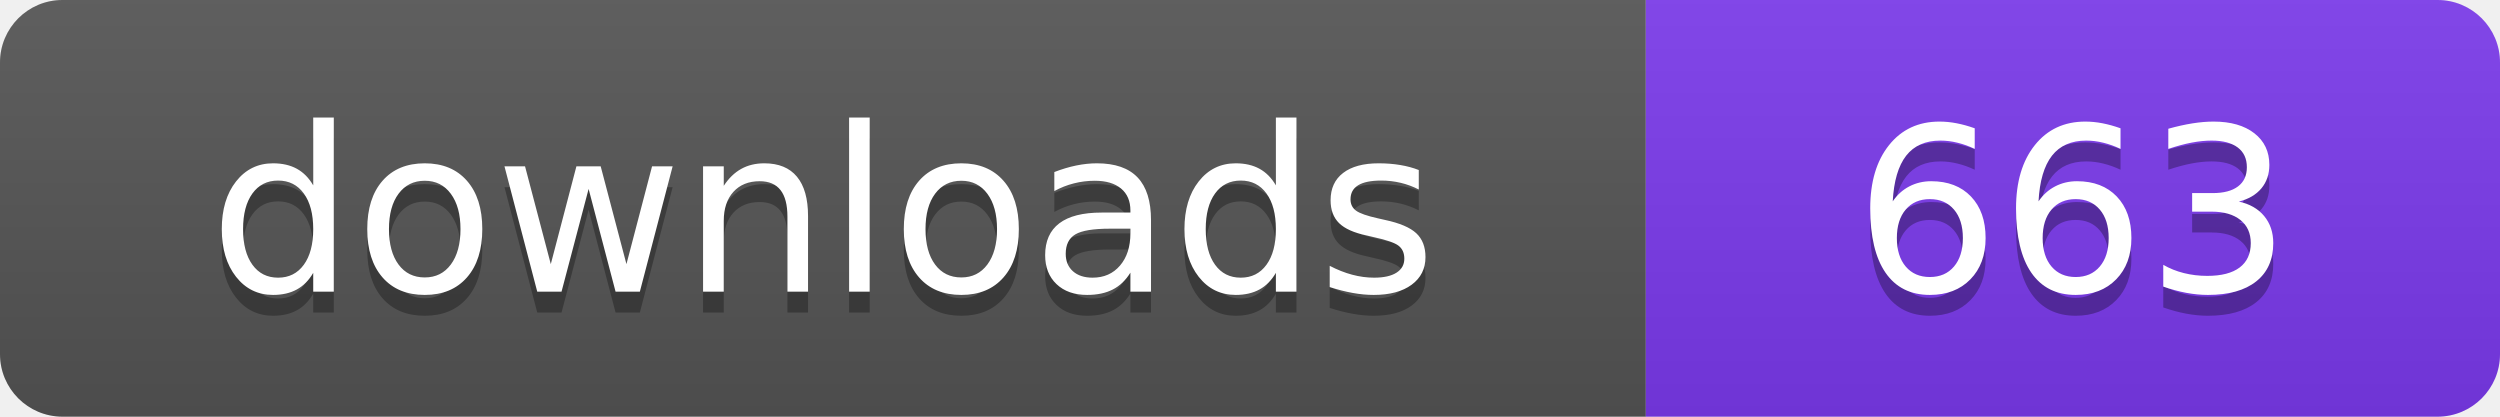
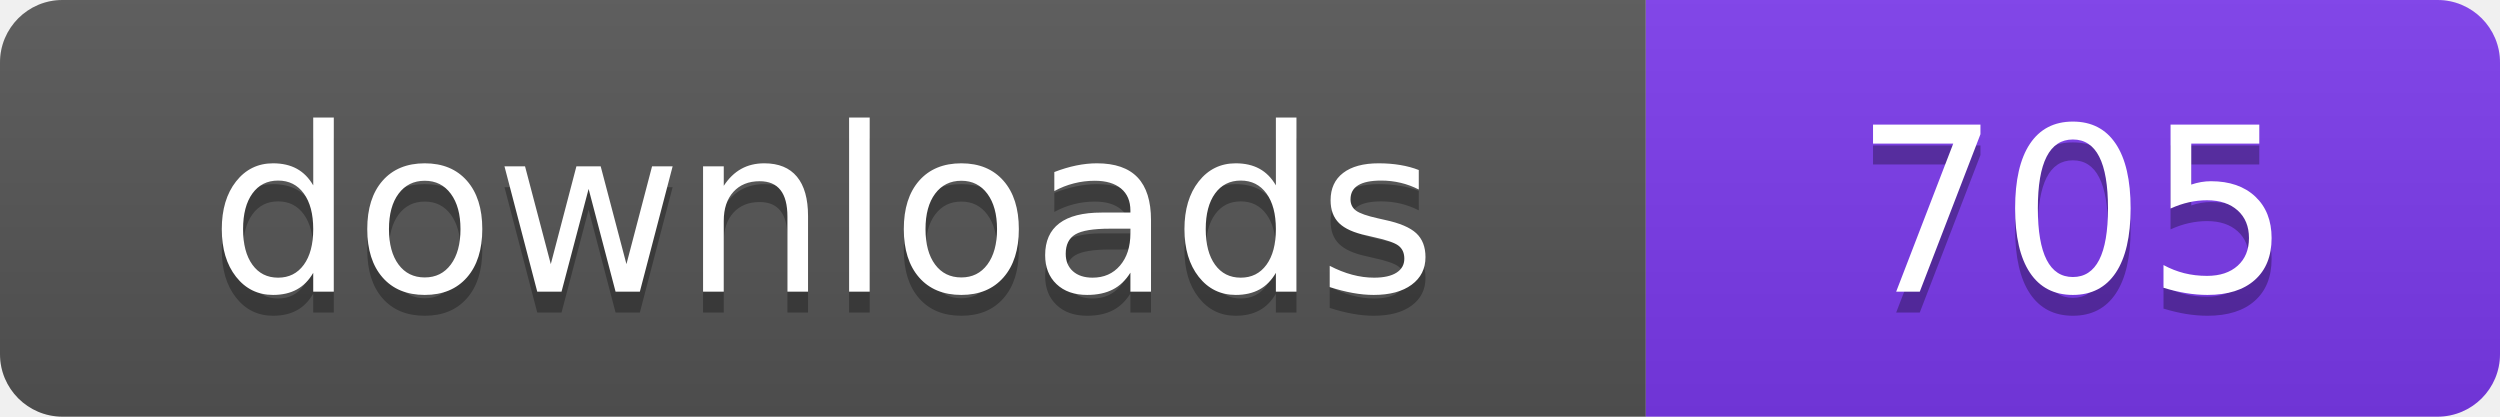
- <svg xmlns="http://www.w3.org/2000/svg" width="120" height="20" viewBox="0 0 120 20" role="img" aria-label="downloads: 663">
+ <svg xmlns="http://www.w3.org/2000/svg" width="120" height="20" viewBox="0 0 120 20" role="img" aria-label="downloads: 705">
  <linearGradient id="s" x2="0" y2="100%">
    <stop offset="0" stop-color="#bbb" stop-opacity=".1" />
    <stop offset="1" stop-opacity=".1" />
  </linearGradient>
  <clipPath id="r">
    <rect width="120" height="20" rx="3" fill="#fff" />
  </clipPath>
  <g clip-path="url(#r)">
    <rect width="79" height="20" fill="#555555" />
    <rect x="79" width="41" height="20" fill="#7c3aed" />
    <rect width="120" height="20" fill="url(#s)" />
  </g>
  <g fill="#fff" text-anchor="middle" font-family="Verdana,Geneva,DejaVu Sans,sans-serif" font-size="110" text-rendering="geometricPrecision" transform="scale(.1)">
    <text x="395" y="150" fill="#010101" fill-opacity=".3">downloads</text>
    <text x="395" y="140">downloads</text>
-     <text x="995" y="150" fill="#010101" fill-opacity=".3">663</text>
-     <text x="995" y="140">663</text>
+     <text x="995" y="150" fill="#010101" fill-opacity=".3">705</text>
+     <text x="995" y="140">705</text>
  </g>
</svg>
